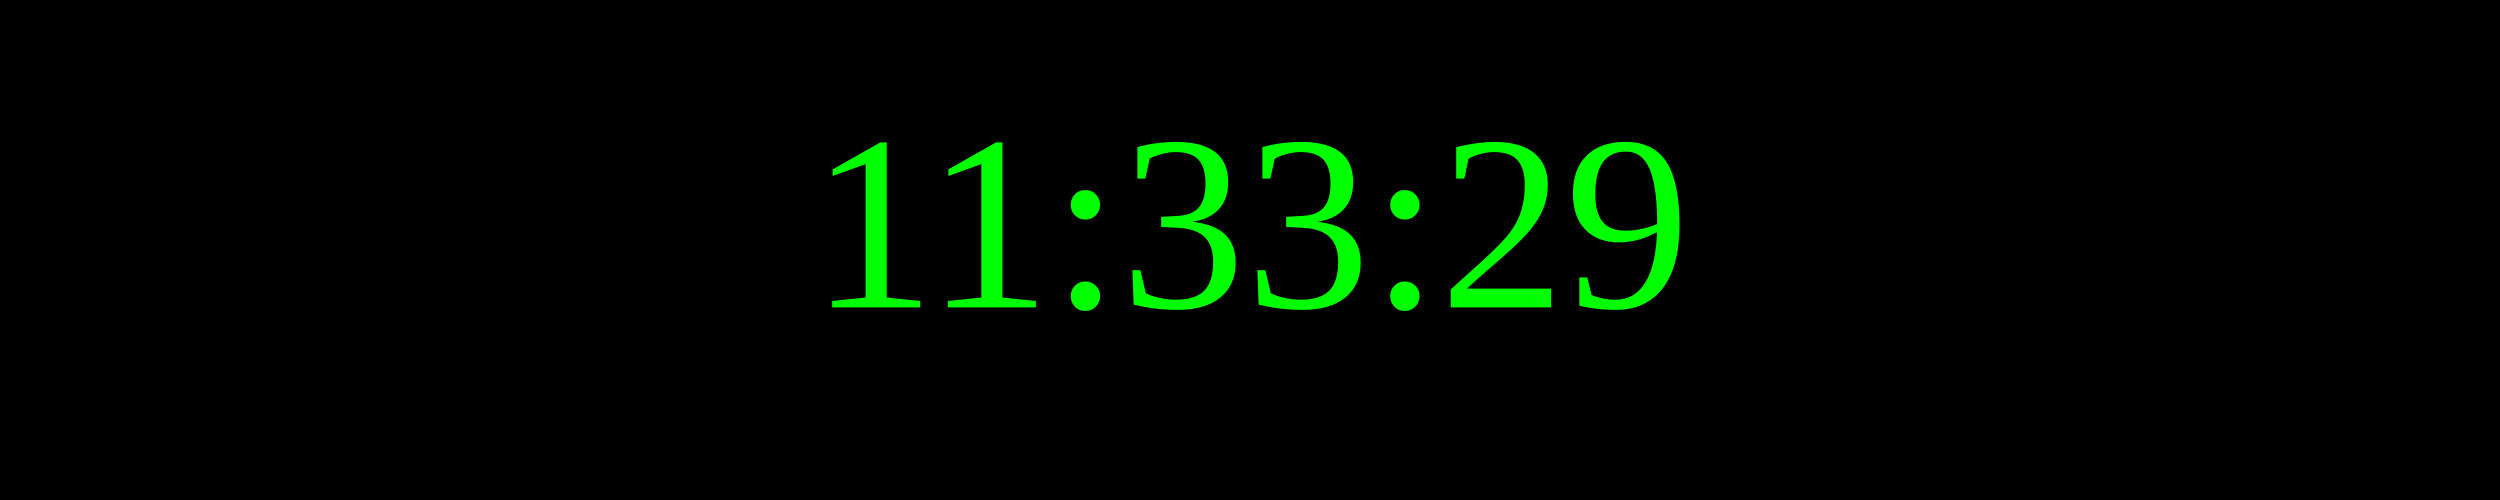
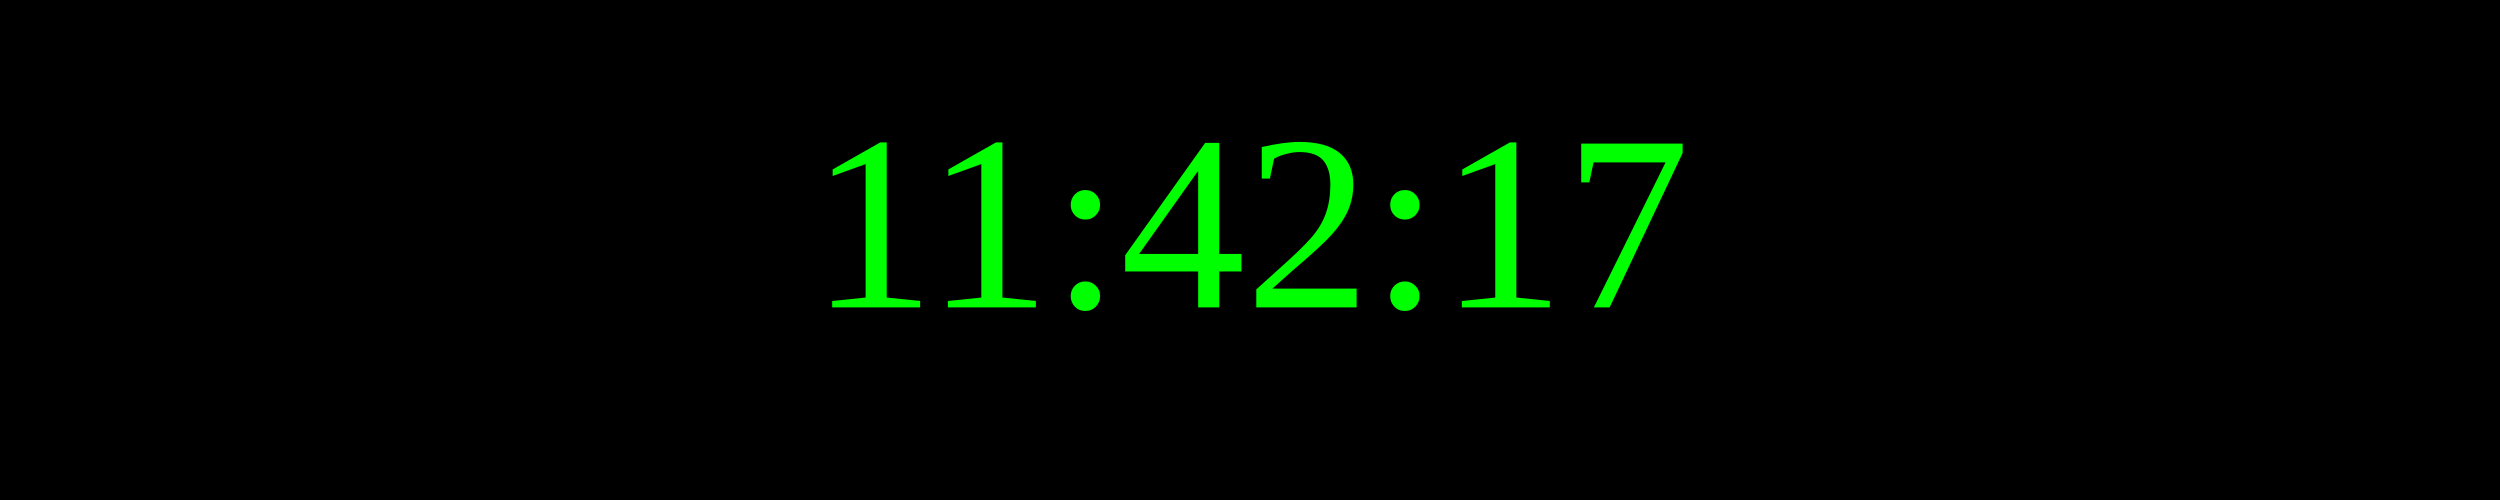
<svg xmlns="http://www.w3.org/2000/svg" width="250" height="50">
  <rect width="100%" height="100%" fill="black" />
  <text x="50%" y="50%" font-size="25" fill="lime" text-anchor="middle" dominant-baseline="middle">
- 11:33:29
+ 11:42:17
</text>
</svg>
